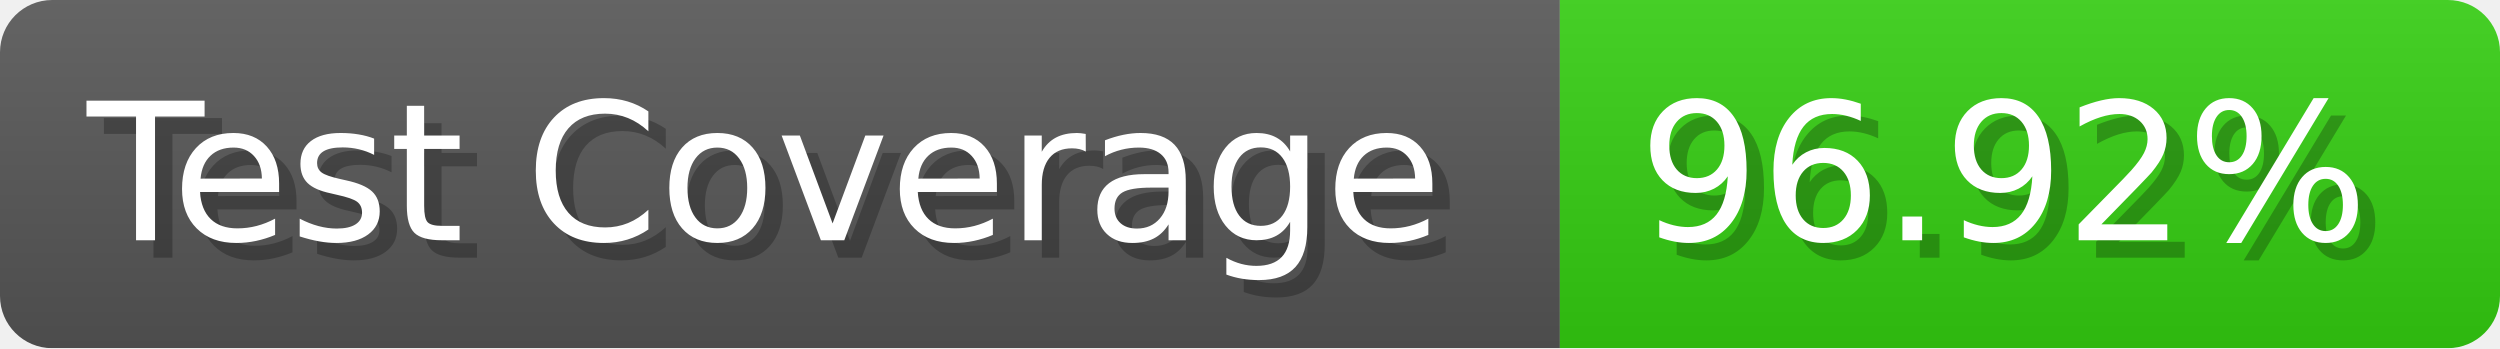
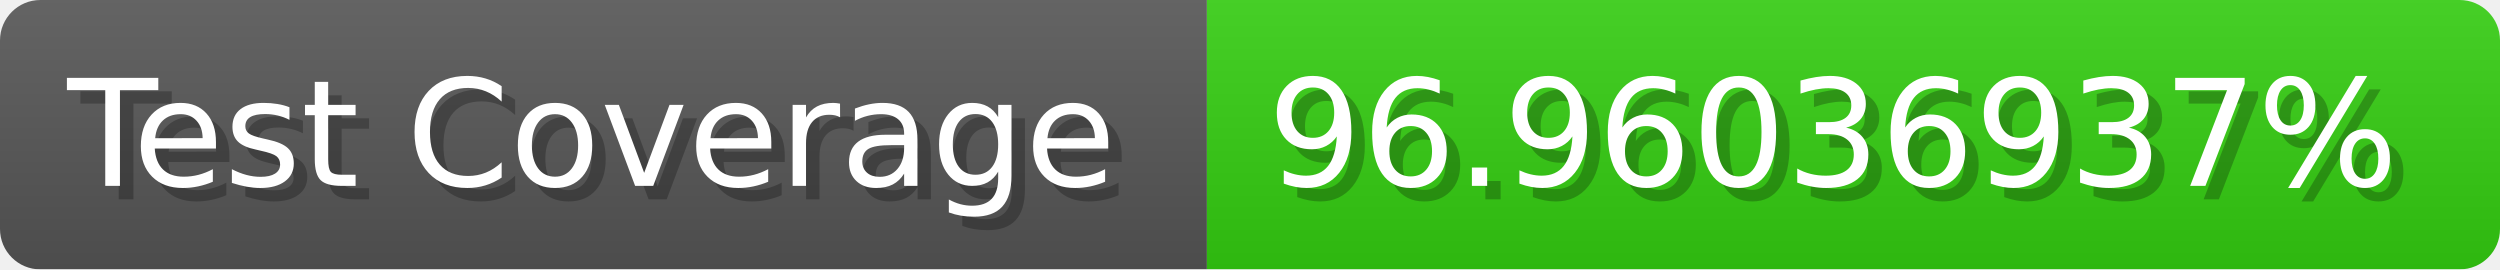
- <svg xmlns="http://www.w3.org/2000/svg" width="143.6" height="20" viewBox="0 0 1436 200" role="img" aria-label="Test Coverage: 96.92%">
+ <svg xmlns="http://www.w3.org/2000/svg" width="185.6" height="20" viewBox="0 0 1856 200" role="img" aria-label="Test Coverage: 96.96036937%">
  <linearGradient id="a" x2="0" y2="100%">
    <stop offset="0" stop-opacity=".1" stop-color="#EEE" />
    <stop offset="1" stop-opacity=".1" />
  </linearGradient>
  <mask id="m">
-     <rect width="1436" height="200" rx="30" fill="#FFF" />
+     <rect width="1856" height="200" rx="30" fill="#FFF" />
  </mask>
  <g mask="url(#m)">
    <rect width="896" height="200" fill="#555" />
-     <rect width="540" height="200" fill="#3C1" x="896" />
-     <rect width="1436" height="200" fill="url(#a)" />
+     <rect width="960" height="200" fill="#3C1" x="896" />
+     <rect width="1856" height="200" fill="url(#a)" />
  </g>
  <g aria-hidden="true" fill="#fff" text-anchor="start" font-family="Verdana,DejaVu Sans,sans-serif" font-size="110">
    <text x="60" y="148" textLength="796" fill="#000" opacity="0.25">Test Coverage</text>
    <text x="50" y="138" textLength="796">Test Coverage</text>
-     <text x="951" y="148" textLength="440" fill="#000" opacity="0.25">96.92%</text>
-     <text x="941" y="138" textLength="440">96.92%</text>
+     <text x="951" y="148" textLength="860" fill="#000" opacity="0.25">96.96036937%</text>
+     <text x="941" y="138" textLength="860">96.96036937%</text>
  </g>
</svg>
